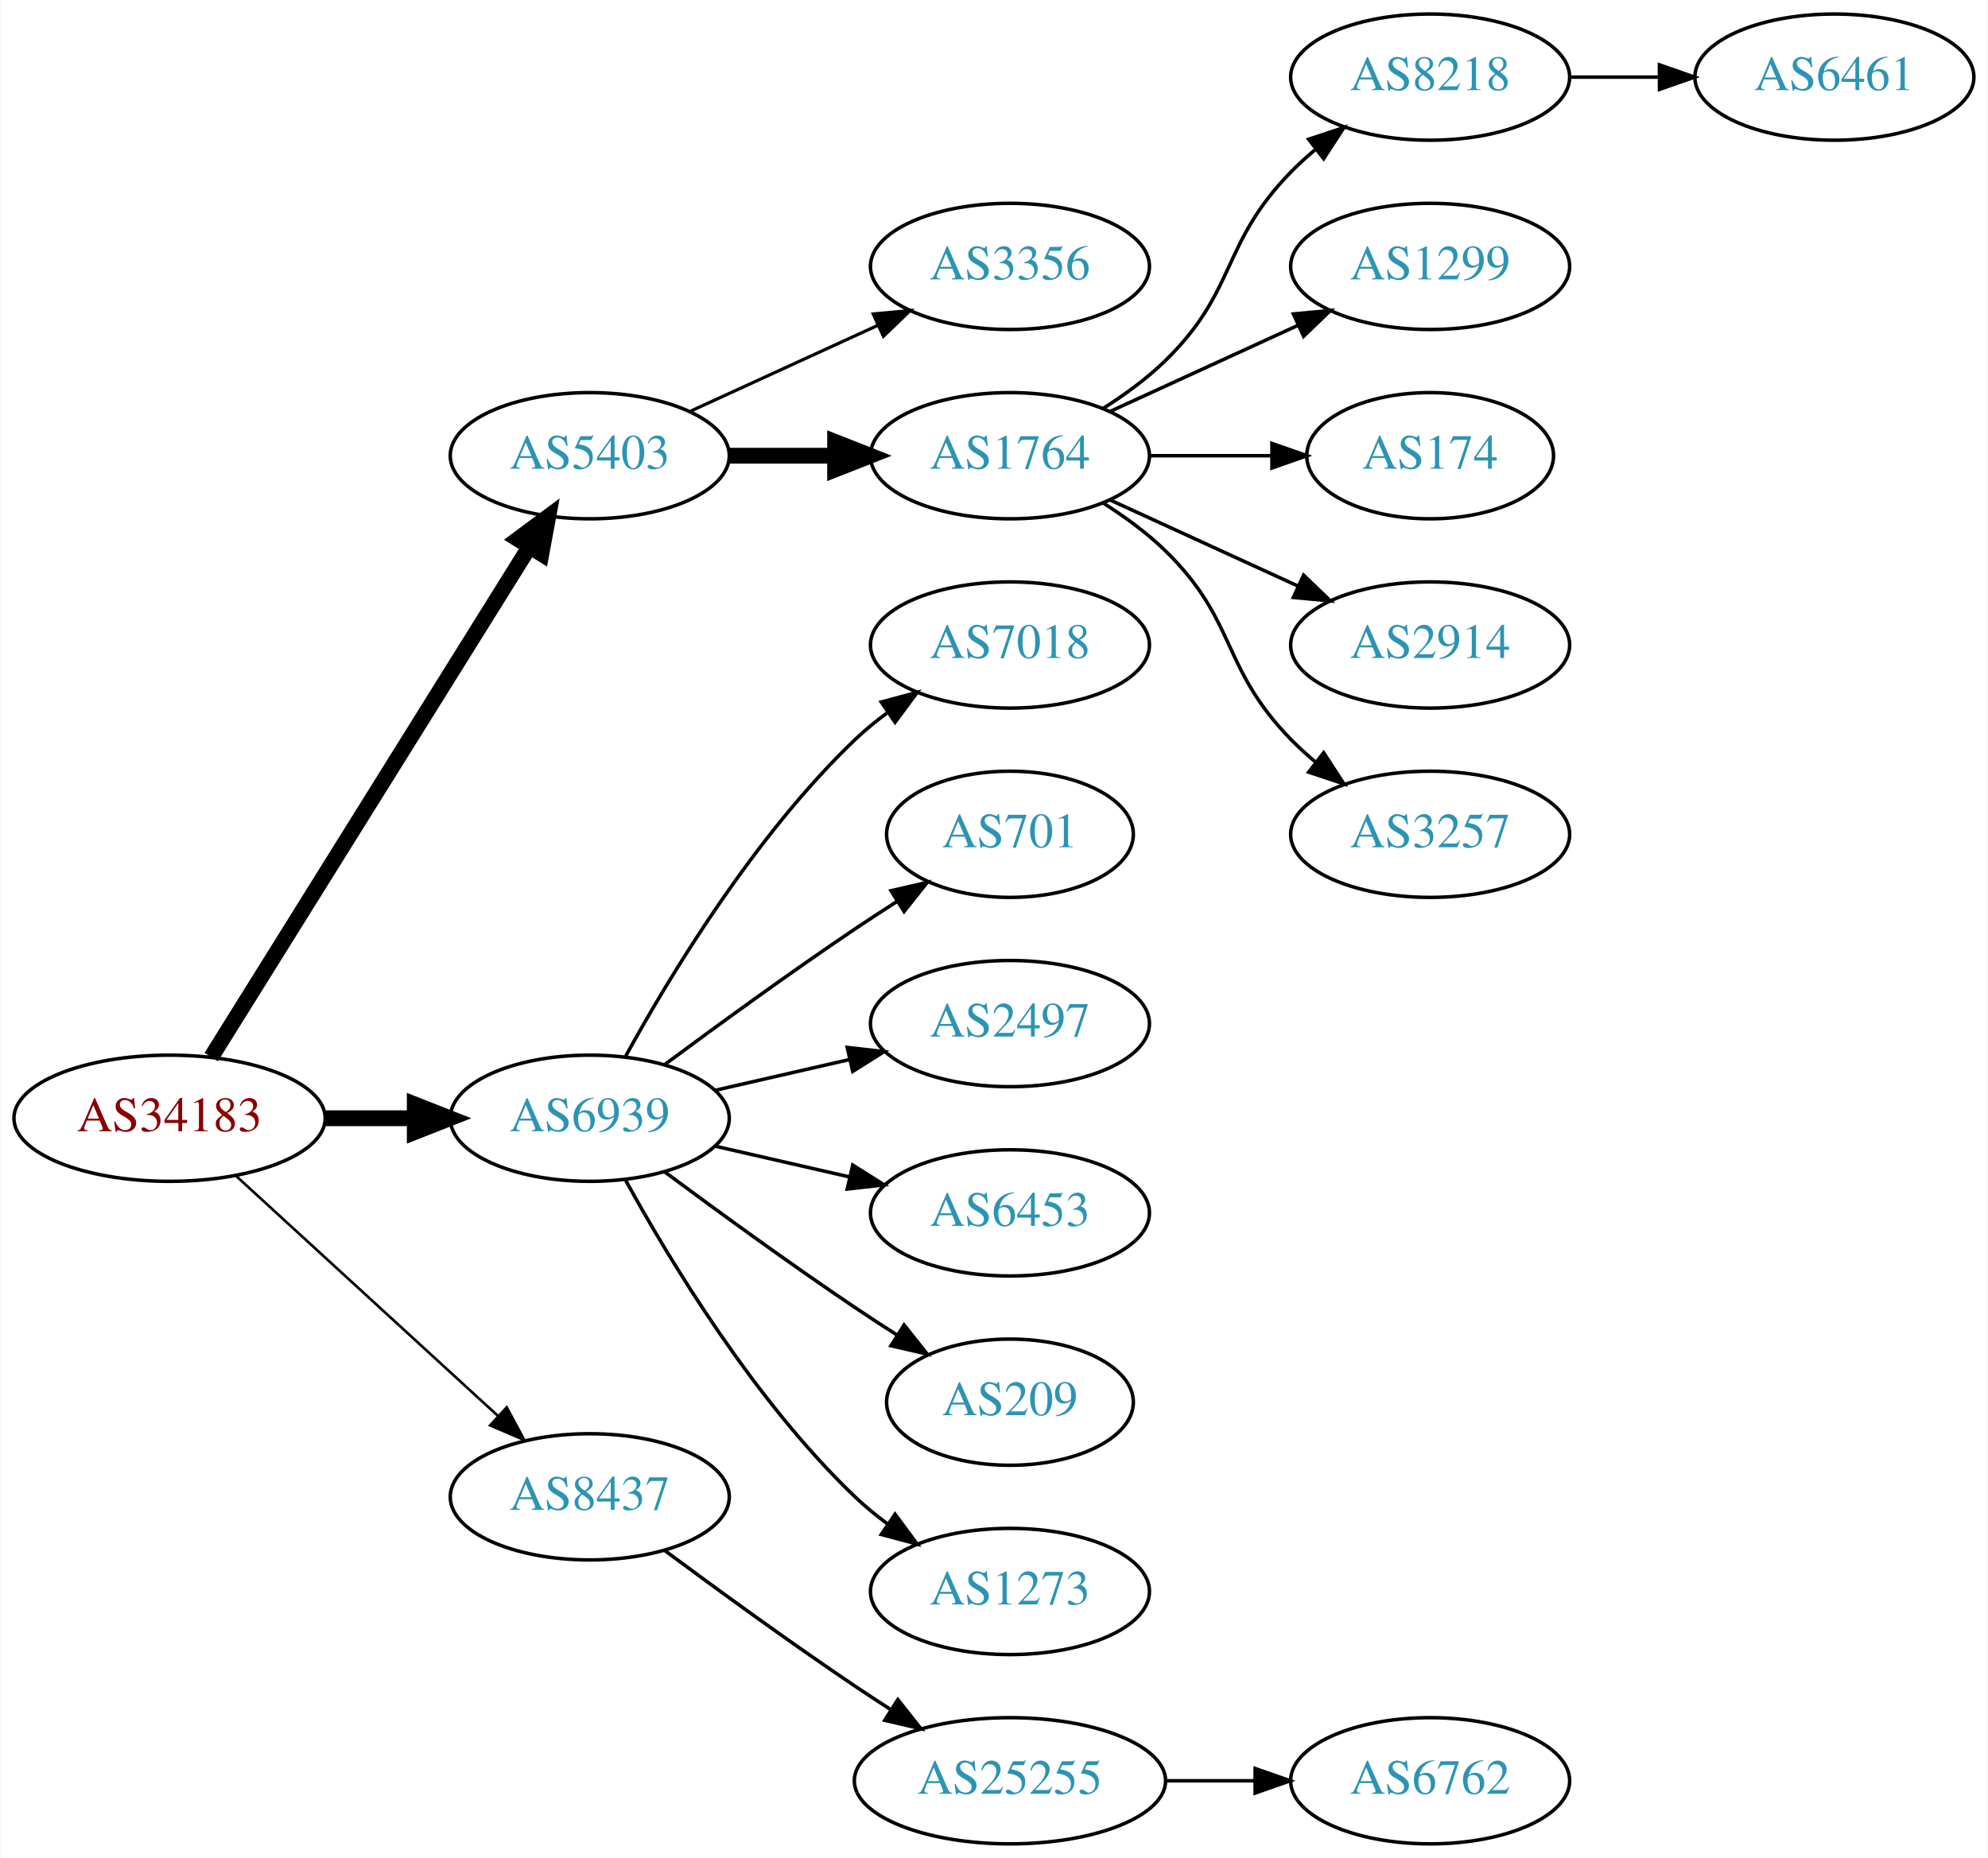
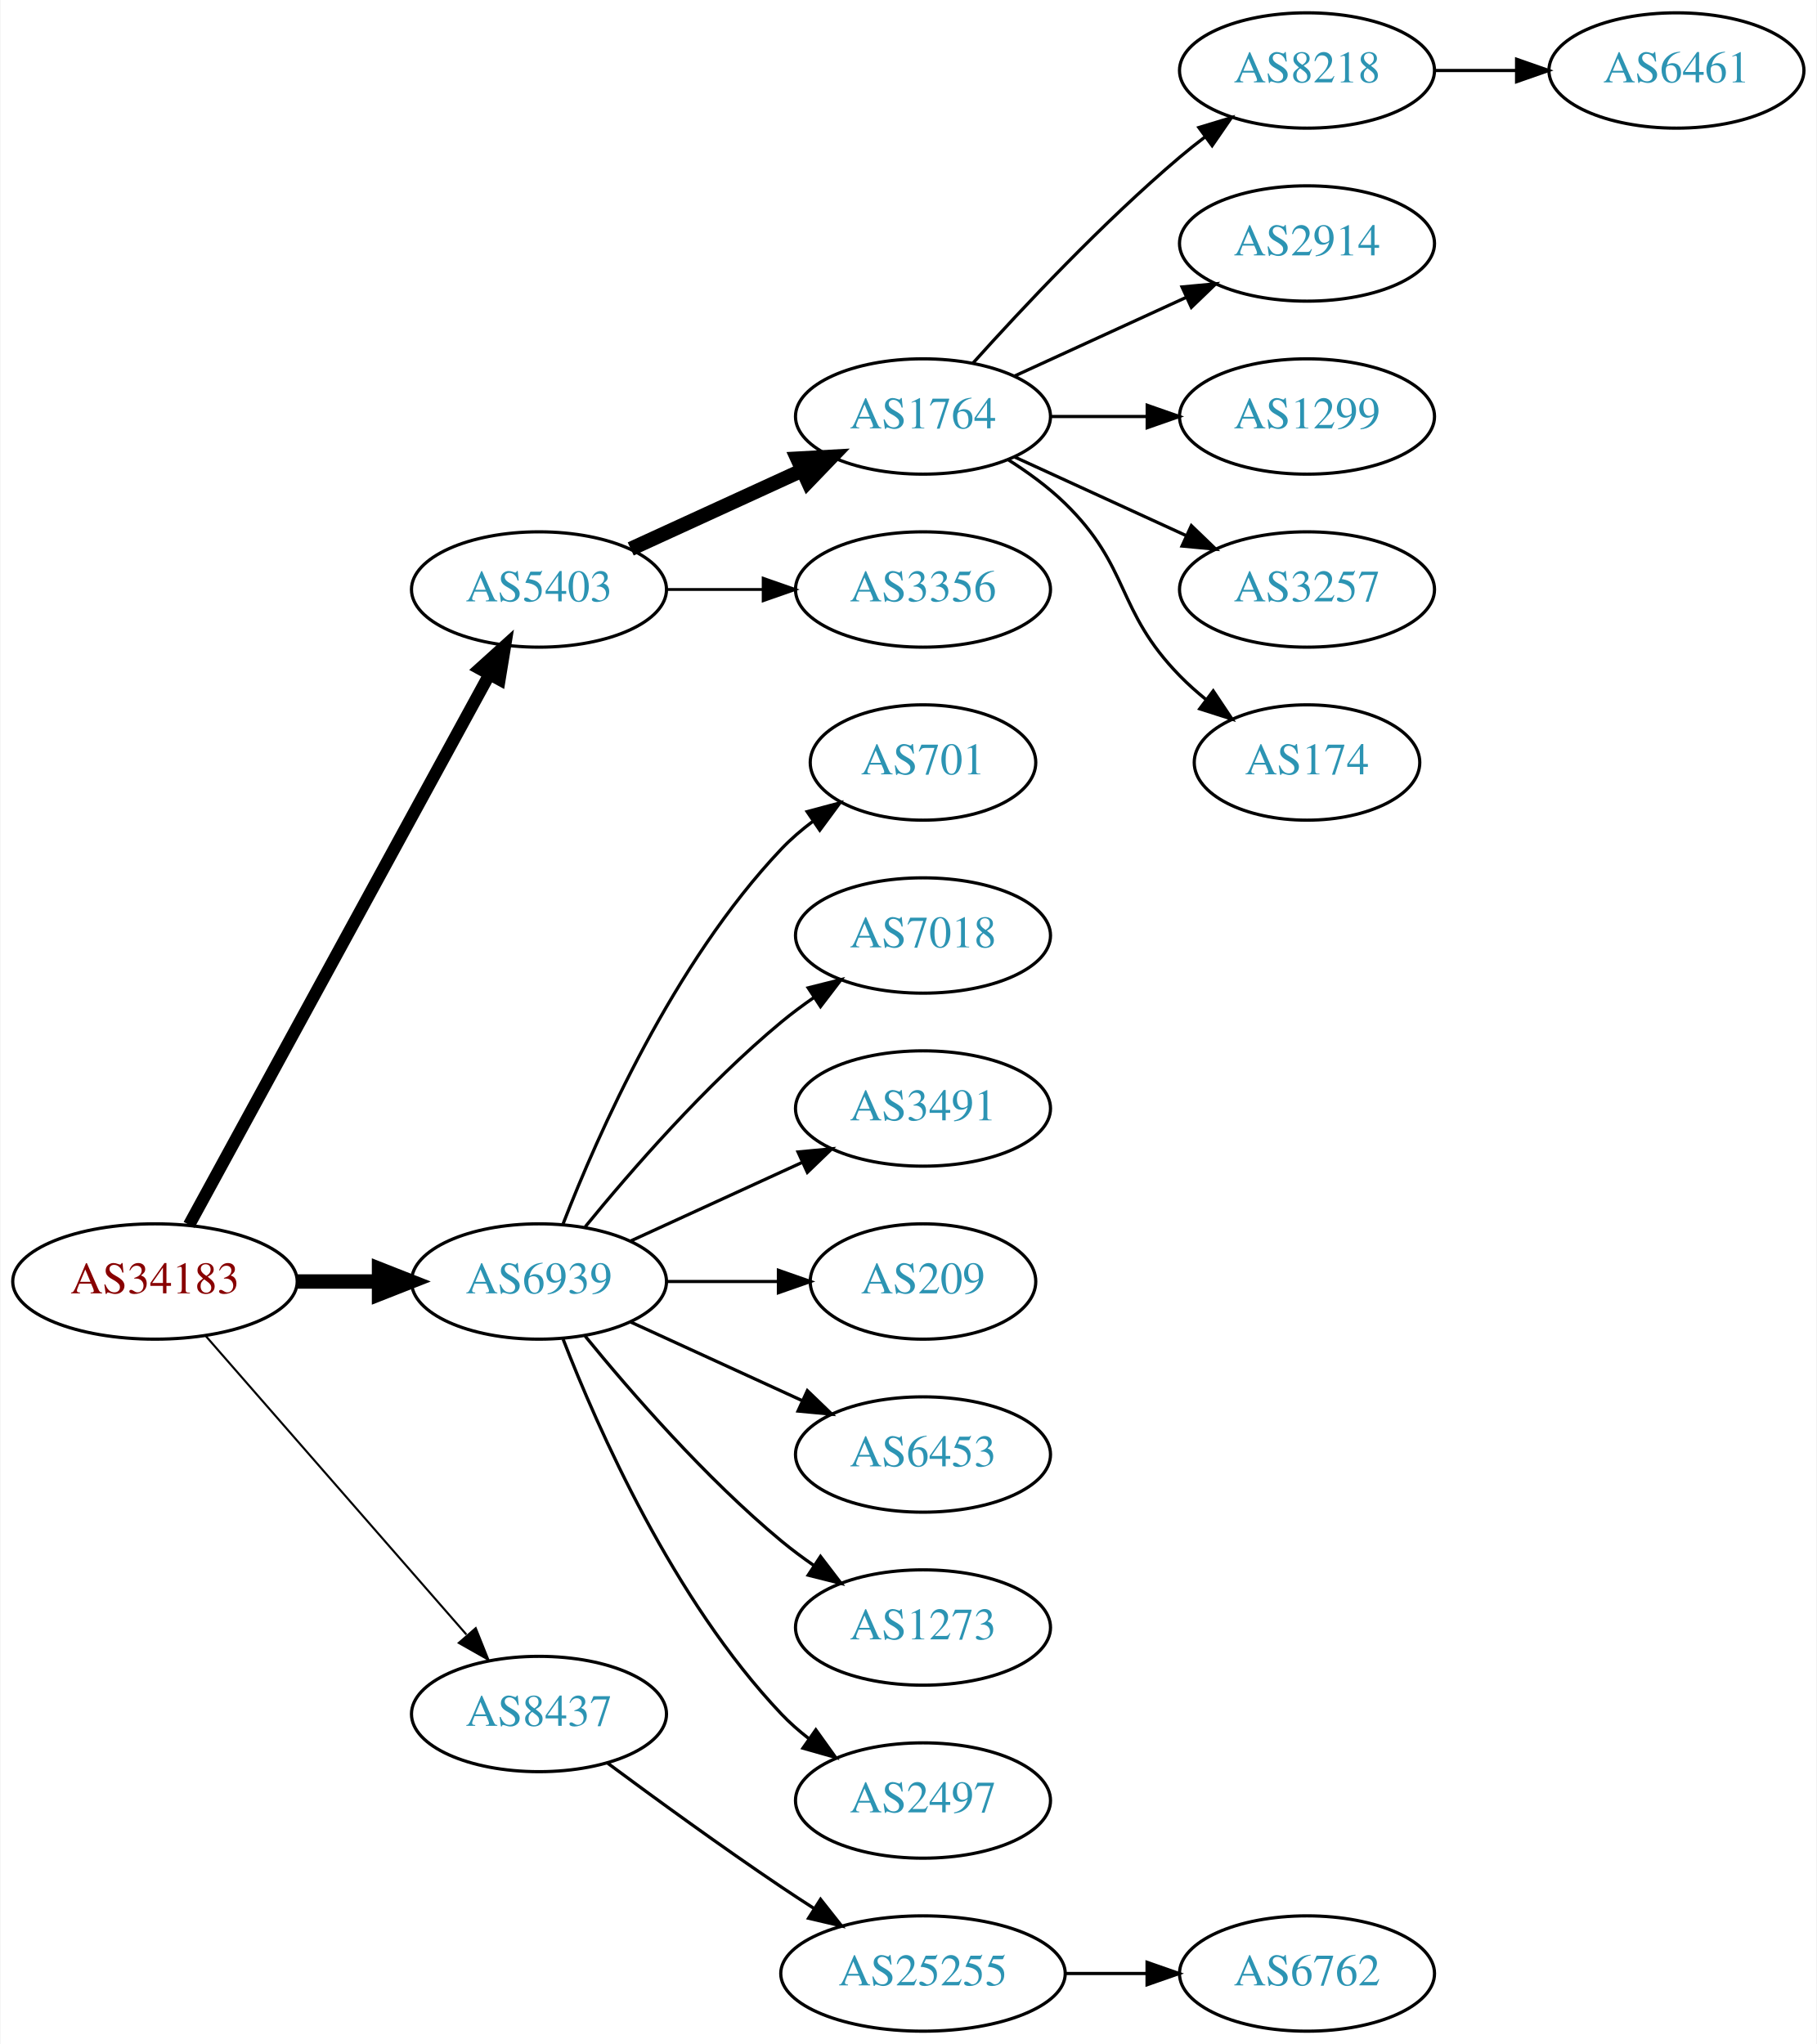
- <svg xmlns="http://www.w3.org/2000/svg" xmlns:xlink="http://www.w3.org/1999/xlink" width="567pt" height="530pt" viewBox="0.00 0.00 566.66 530.00">
-   <g id="graph0" class="graph" transform="scale(1 1) rotate(0) translate(4 526)">
-     <polygon fill="white" stroke="none" points="-4,4 -4,-526 562.663,-526 562.663,4 -4,4" />
+ <svg xmlns="http://www.w3.org/2000/svg" xmlns:xlink="http://www.w3.org/1999/xlink" width="567pt" height="638pt" viewBox="0.00 0.00 566.66 638.00">
+   <g id="graph0" class="graph" transform="scale(1 1) rotate(0) translate(4 634)">
+     <polygon fill="white" stroke="none" points="-4,4 -4,-634 562.663,-634 562.663,4 -4,4" />
    <g id="node1" class="node">
      <g id="a_node1">
        <a xlink:href="/asn/34183" xlink:title="AS34183 ~ AUSTRIA [AT]">
-           <ellipse fill="#ffffff" stroke="black" cx="44.196" cy="-207" rx="44.393" ry="18" />
-           <text text-anchor="middle" x="44.196" y="-203.3" font-family="Times,serif" font-size="14.00" fill="#880000">AS34183</text>
+           <ellipse fill="#ffffff" stroke="black" cx="44.196" cy="-234" rx="44.393" ry="18" />
+           <text text-anchor="middle" x="44.196" y="-230.3" font-family="Times,serif" font-size="14.00" fill="#880000">AS34183</text>
        </a>
      </g>
    </g>
    <g id="node2" class="node">
      <g id="a_node2">
        <a xlink:href="/asn/5403" xlink:title="AS5403 ~ AS5403 [AT]">
-           <ellipse fill="#ffffff" stroke="black" cx="164.039" cy="-396" rx="39.794" ry="18" />
-           <text text-anchor="middle" x="164.039" y="-392.3" font-family="Times,serif" font-size="14.00" fill="#2c94b3">AS5403</text>
+           <ellipse fill="#ffffff" stroke="black" cx="164.039" cy="-450" rx="39.794" ry="18" />
+           <text text-anchor="middle" x="164.039" y="-446.3" font-family="Times,serif" font-size="14.00" fill="#2c94b3">AS5403</text>
        </a>
      </g>
    </g>
    <g id="edge1" class="edge">
-       <path fill="none" stroke="black" stroke-width="4.5" d="M56.071,-224.442C76.855,-257.775 122.315,-330.686 146.744,-369.866" />
-       <polygon fill="black" stroke="black" stroke-width="4.5" points="143.558,-372.198 152.19,-378.6 150.24,-368.031 143.558,-372.198" />
+       <path fill="none" stroke="black" stroke-width="3.857" d="M54.84,-251.676C75.521,-289.584 124.234,-378.873 148.613,-423.559" />
+       <polygon fill="black" stroke="black" stroke-width="3.857" points="145.565,-425.28 153.427,-432.383 151.71,-421.928 145.565,-425.28" />
    </g>
    <g id="node3" class="node">
      <g id="a_node3">
        <a xlink:href="/asn/6939" xlink:title="AS6939 ~ Hurricane Electric LLC [US]">
-           <ellipse fill="#ffffff" stroke="black" cx="164.039" cy="-207" rx="39.794" ry="18" />
-           <text text-anchor="middle" x="164.039" y="-203.3" font-family="Times,serif" font-size="14.00" fill="#2c94b3">AS6939</text>
+           <ellipse fill="#ffffff" stroke="black" cx="164.039" cy="-234" rx="39.794" ry="18" />
+           <text text-anchor="middle" x="164.039" y="-230.3" font-family="Times,serif" font-size="14.00" fill="#2c94b3">AS6939</text>
        </a>
      </g>
    </g>
    <g id="edge2" class="edge">
-       <path fill="none" stroke="black" stroke-width="4.5" d="M88.407,-207C96.72,-207 105.482,-207 113.965,-207" />
-       <polygon fill="black" stroke="black" stroke-width="4.5" points="114.123,-210.938 124.123,-207 114.123,-203.063 114.123,-210.938" />
+       <path fill="none" stroke="black" stroke-width="4.5" d="M88.407,-234C96.72,-234 105.482,-234 113.965,-234" />
+       <polygon fill="black" stroke="black" stroke-width="4.5" points="114.123,-237.938 124.123,-234 114.123,-230.063 114.123,-237.938" />
    </g>
    <g id="node4" class="node">
      <g id="a_node4">
        <a xlink:href="/asn/8437" xlink:title="AS8437 ~ Hutchison Drei Austria GmbH [AT]">
          <ellipse fill="#ffffff" stroke="black" cx="164.039" cy="-99" rx="39.794" ry="18" />
          <text text-anchor="middle" x="164.039" y="-95.3" font-family="Times,serif" font-size="14.00" fill="#2c94b3">AS8437</text>
        </a>
      </g>
    </g>
    <g id="edge3" class="edge">
-       <path fill="none" stroke="black" stroke-width="0.75" d="M63.094,-190.597C83.022,-172.333 115.38,-142.678 137.857,-122.079" />
-       <polygon fill="black" stroke="black" stroke-width="0.75" points="140.351,-124.54 145.359,-115.203 135.622,-119.38 140.351,-124.54" />
+       <path fill="none" stroke="black" stroke-width="0.643" d="M60.121,-216.902C80.663,-193.369 117.782,-150.845 141.379,-123.813" />
+       <polygon fill="black" stroke="black" stroke-width="0.643" points="144.296,-125.794 148.235,-115.959 139.022,-121.191 144.296,-125.794" />
    </g>
    <g id="node5" class="node">
      <g id="a_node5">
+         <a xlink:href="/asn/1764" xlink:title="AS1764 ~ NEXTLAYER-AS [AT]">
+           <ellipse fill="#ffffff" stroke="black" cx="283.881" cy="-504" rx="39.794" ry="18" />
+           <text text-anchor="middle" x="283.881" y="-500.3" font-family="Times,serif" font-size="14.00" fill="#2c94b3">AS1764</text>
+         </a>
+       </g>
+     </g>
+     <g id="edge4" class="edge">
+       <path fill="none" stroke="black" stroke-width="4.5" d="M192.667,-462.661C208.624,-469.973 228.895,-479.261 246.178,-487.181" />
+       <polygon fill="black" stroke="black" stroke-width="4.5" points="244.694,-490.832 255.425,-491.419 247.975,-483.673 244.694,-490.832" />
+     </g>
+     <g id="node6" class="node">
+       <g id="a_node6">
        <a xlink:href="/asn/3356" xlink:title="AS3356 ~ Level 3 Parent, LLC [US]">
          <ellipse fill="#ffffff" stroke="black" cx="283.881" cy="-450" rx="39.794" ry="18" />
          <text text-anchor="middle" x="283.881" y="-446.3" font-family="Times,serif" font-size="14.00" fill="#2c94b3">AS3356</text>
        </a>
      </g>
    </g>
-     <g id="edge4" class="edge">
-       <path fill="none" stroke="black" stroke-width="0.9" d="M192.667,-408.661C208.624,-415.973 228.895,-425.261 246.178,-433.181" />
-       <polygon fill="black" stroke="black" stroke-width="0.9" points="244.876,-436.435 255.425,-437.419 247.793,-430.071 244.876,-436.435" />
-     </g>
-     <g id="node6" class="node">
-       <g id="a_node6">
-         <a xlink:href="/asn/1764" xlink:title="AS1764 ~ NEXTLAYER-AS [AT]">
-           <ellipse fill="#ffffff" stroke="black" cx="283.881" cy="-396" rx="39.794" ry="18" />
-           <text text-anchor="middle" x="283.881" y="-392.3" font-family="Times,serif" font-size="14.00" fill="#2c94b3">AS1764</text>
-         </a>
-       </g>
-     </g>
    <g id="edge5" class="edge">
-       <path fill="none" stroke="black" stroke-width="4.5" d="M203.951,-396C213.505,-396 223.854,-396 233.817,-396" />
-       <polygon fill="black" stroke="black" stroke-width="4.5" points="234.009,-399.938 244.009,-396 234.009,-392.063 234.009,-399.938" />
+       <path fill="none" stroke="black" stroke-width="0.9" d="M203.951,-450C213.505,-450 223.854,-450 233.817,-450" />
+       <polygon fill="black" stroke="black" stroke-width="0.9" points="234.009,-453.5 244.009,-450 234.009,-446.5 234.009,-453.5" />
    </g>
    <g id="node13" class="node">
      <g id="a_node13">
+         <a xlink:href="/asn/701" xlink:title="AS701 ~ UUNET [US]">
+           <ellipse fill="#ffffff" stroke="black" cx="283.881" cy="-396" rx="35.194" ry="18" />
+           <text text-anchor="middle" x="283.881" y="-392.3" font-family="Times,serif" font-size="14.00" fill="#2c94b3">AS701</text>
+         </a>
+       </g>
+     </g>
+     <g id="edge12" class="edge">
+       <path fill="none" stroke="black" d="M171.562,-251.994C182.312,-279.728 205.969,-333.429 239.685,-369 242.628,-372.105 246.001,-375.001 249.537,-377.655" />
+       <polygon fill="black" stroke="black" points="247.722,-380.654 257.956,-383.397 251.666,-374.871 247.722,-380.654" />
+     </g>
+     <g id="node14" class="node">
+       <g id="a_node14">
        <a xlink:href="/asn/7018" xlink:title="AS7018 ~ AT&amp;T Services, Inc. [US]">
          <ellipse fill="#ffffff" stroke="black" cx="283.881" cy="-342" rx="39.794" ry="18" />
          <text text-anchor="middle" x="283.881" y="-338.3" font-family="Times,serif" font-size="14.00" fill="#2c94b3">AS7018</text>
        </a>
      </g>
    </g>
-     <g id="edge12" class="edge">
-       <path fill="none" stroke="black" d="M174.28,-224.713C186.825,-247.561 211.002,-287.611 239.685,-315 242.553,-317.739 245.742,-320.347 249.051,-322.785" />
-       <polygon fill="black" stroke="black" points="247.175,-325.742 257.411,-328.477 251.114,-319.956 247.175,-325.742" />
-     </g>
-     <g id="node14" class="node">
-       <g id="a_node14">
-         <a xlink:href="/asn/701" xlink:title="AS701 ~ UUNET [US]">
-           <ellipse fill="#ffffff" stroke="black" cx="283.881" cy="-288" rx="35.194" ry="18" />
-           <text text-anchor="middle" x="283.881" y="-284.3" font-family="Times,serif" font-size="14.00" fill="#2c94b3">AS701</text>
-         </a>
-       </g>
-     </g>
    <g id="edge13" class="edge">
-       <path fill="none" stroke="black" d="M185.369,-222.277C200.231,-233.304 220.976,-248.407 239.685,-261 243.502,-263.569 247.552,-266.21 251.583,-268.786" />
-       <polygon fill="black" stroke="black" points="249.952,-271.895 260.277,-274.271 253.687,-265.975 249.952,-271.895" />
+       <path fill="none" stroke="black" d="M178.458,-251.065C192.572,-268.375 215.987,-295.345 239.685,-315 242.901,-317.668 246.402,-320.27 249.972,-322.741" />
+       <polygon fill="black" stroke="black" points="248.05,-325.666 258.329,-328.236 251.896,-319.817 248.05,-325.666" />
    </g>
    <g id="node15" class="node">
      <g id="a_node15">
-         <a xlink:href="/asn/2497" xlink:title="AS2497 ~ Internet Initiative Japan Inc. [JP]">
-           <ellipse fill="#ffffff" stroke="black" cx="283.881" cy="-234" rx="39.794" ry="18" />
-           <text text-anchor="middle" x="283.881" y="-230.3" font-family="Times,serif" font-size="14.00" fill="#2c94b3">AS2497</text>
+         <a xlink:href="/asn/3491" xlink:title="AS3491 ~ PCCW Global, Inc. [US]">
+           <ellipse fill="#ffffff" stroke="black" cx="283.881" cy="-288" rx="39.794" ry="18" />
+           <text text-anchor="middle" x="283.881" y="-284.3" font-family="Times,serif" font-size="14.00" fill="#2c94b3">AS3491</text>
        </a>
      </g>
    </g>
    <g id="edge14" class="edge">
-       <path fill="none" stroke="black" d="M199.758,-214.955C211.758,-217.704 225.379,-220.825 238.071,-223.733" />
-       <polygon fill="black" stroke="black" points="237.474,-227.187 248.003,-226.009 239.037,-220.364 237.474,-227.187" />
+       <path fill="none" stroke="black" d="M192.667,-246.661C208.624,-253.973 228.895,-263.261 246.178,-271.181" />
+       <polygon fill="black" stroke="black" points="244.876,-274.435 255.425,-275.419 247.793,-268.071 244.876,-274.435" />
    </g>
    <g id="node16" class="node">
      <g id="a_node16">
+         <a xlink:href="/asn/209" xlink:title="AS209 ~ CenturyLink Communications, LLC [US]">
+           <ellipse fill="#ffffff" stroke="black" cx="283.881" cy="-234" rx="35.194" ry="18" />
+           <text text-anchor="middle" x="283.881" y="-230.3" font-family="Times,serif" font-size="14.00" fill="#2c94b3">AS209</text>
+         </a>
+       </g>
+     </g>
+     <g id="edge15" class="edge">
+       <path fill="none" stroke="black" d="M203.951,-234C215.038,-234 227.198,-234 238.58,-234" />
+       <polygon fill="black" stroke="black" points="238.762,-237.5 248.762,-234 238.762,-230.5 238.762,-237.5" />
+     </g>
+     <g id="node17" class="node">
+       <g id="a_node17">
        <a xlink:href="/asn/6453" xlink:title="AS6453 ~ TATA COMMUNICATIONS (AMERICA) INC [US]">
          <ellipse fill="#ffffff" stroke="black" cx="283.881" cy="-180" rx="39.794" ry="18" />
          <text text-anchor="middle" x="283.881" y="-176.3" font-family="Times,serif" font-size="14.00" fill="#2c94b3">AS6453</text>
        </a>
      </g>
    </g>
-     <g id="edge15" class="edge">
-       <path fill="none" stroke="black" d="M199.758,-199.045C211.758,-196.296 225.379,-193.175 238.071,-190.267" />
-       <polygon fill="black" stroke="black" points="239.037,-193.636 248.003,-187.991 237.474,-186.813 239.037,-193.636" />
-     </g>
-     <g id="node17" class="node">
-       <g id="a_node17">
-         <a xlink:href="/asn/209" xlink:title="AS209 ~ CenturyLink Communications, LLC [US]">
-           <ellipse fill="#ffffff" stroke="black" cx="283.881" cy="-126" rx="35.194" ry="18" />
-           <text text-anchor="middle" x="283.881" y="-122.3" font-family="Times,serif" font-size="14.00" fill="#2c94b3">AS209</text>
-         </a>
-       </g>
-     </g>
    <g id="edge16" class="edge">
-       <path fill="none" stroke="black" d="M185.369,-191.723C200.231,-180.696 220.976,-165.593 239.685,-153 243.502,-150.431 247.552,-147.79 251.583,-145.214" />
-       <polygon fill="black" stroke="black" points="253.687,-148.025 260.277,-139.729 249.952,-142.105 253.687,-148.025" />
+       <path fill="none" stroke="black" d="M192.667,-221.339C208.624,-214.027 228.895,-204.739 246.178,-196.819" />
+       <polygon fill="black" stroke="black" points="247.793,-199.929 255.425,-192.581 244.876,-193.565 247.793,-199.929" />
    </g>
    <g id="node18" class="node">
      <g id="a_node18">
        <a xlink:href="/asn/1273" xlink:title="AS1273 ~ Vodafone Group PLC [EU]">
-           <ellipse fill="#ffffff" stroke="black" cx="283.881" cy="-72" rx="39.794" ry="18" />
-           <text text-anchor="middle" x="283.881" y="-68.3" font-family="Times,serif" font-size="14.00" fill="#2c94b3">AS1273</text>
+           <ellipse fill="#ffffff" stroke="black" cx="283.881" cy="-126" rx="39.794" ry="18" />
+           <text text-anchor="middle" x="283.881" y="-122.3" font-family="Times,serif" font-size="14.00" fill="#2c94b3">AS1273</text>
        </a>
      </g>
    </g>
    <g id="edge17" class="edge">
-       <path fill="none" stroke="black" d="M174.28,-189.287C186.825,-166.439 211.002,-126.389 239.685,-99 242.553,-96.261 245.742,-93.653 249.051,-91.215" />
-       <polygon fill="black" stroke="black" points="251.114,-94.044 257.411,-85.523 247.175,-88.258 251.114,-94.044" />
+       <path fill="none" stroke="black" d="M178.458,-216.935C192.572,-199.625 215.987,-172.655 239.685,-153 242.901,-150.332 246.402,-147.73 249.972,-145.259" />
+       <polygon fill="black" stroke="black" points="251.896,-148.183 258.329,-139.764 248.05,-142.334 251.896,-148.183" />
    </g>
    <g id="node19" class="node">
      <g id="a_node19">
+         <a xlink:href="/asn/2497" xlink:title="AS2497 ~ Internet Initiative Japan Inc. [JP]">
+           <ellipse fill="#ffffff" stroke="black" cx="283.881" cy="-72" rx="39.794" ry="18" />
+           <text text-anchor="middle" x="283.881" y="-68.3" font-family="Times,serif" font-size="14.00" fill="#2c94b3">AS2497</text>
+         </a>
+       </g>
+     </g>
+     <g id="edge18" class="edge">
+       <path fill="none" stroke="black" d="M171.562,-216.006C182.312,-188.272 205.969,-134.571 239.685,-99 242.271,-96.272 245.188,-93.706 248.257,-91.323" />
+       <polygon fill="black" stroke="black" points="250.435,-94.07 256.605,-85.457 246.411,-88.342 250.435,-94.07" />
+     </g>
+     <g id="node20" class="node">
+       <g id="a_node20">
        <a xlink:href="/asn/25255" xlink:title="AS25255 ~ ==&gt; TELE2 AUSTRIA &lt;== [AT]">
          <ellipse fill="#ffffff" stroke="black" cx="283.881" cy="-18" rx="44.393" ry="18" />
          <text text-anchor="middle" x="283.881" y="-14.3" font-family="Times,serif" font-size="14.00" fill="#2c94b3">AS25255</text>
        </a>
      </g>
    </g>
-     <g id="edge18" class="edge">
+     <g id="edge19" class="edge">
      <path fill="none" stroke="black" d="M185.369,-83.723C200.231,-72.696 220.976,-57.593 239.685,-45 242.975,-42.785 246.438,-40.518 249.912,-38.285" />
      <polygon fill="black" stroke="black" points="251.909,-41.163 258.479,-32.852 248.16,-35.252 251.909,-41.163" />
    </g>
    <g id="node7" class="node">
      <g id="a_node7">
        <a xlink:href="/asn/8218" xlink:title="AS8218 ~ legacy Neotelecoms [FR]">
-           <ellipse fill="#ffffff" stroke="black" cx="403.724" cy="-504" rx="39.794" ry="18" />
-           <text text-anchor="middle" x="403.724" y="-500.3" font-family="Times,serif" font-size="14.00" fill="#2c94b3">AS8218</text>
+           <ellipse fill="#ffffff" stroke="black" cx="403.724" cy="-612" rx="39.794" ry="18" />
+           <text text-anchor="middle" x="403.724" y="-608.3" font-family="Times,serif" font-size="14.00" fill="#2c94b3">AS8218</text>
        </a>
      </g>
    </g>
    <g id="edge6" class="edge">
-       <path fill="none" stroke="black" d="M310.41,-409.462C316.573,-413.362 322.875,-417.948 328.077,-423 348.771,-443.094 343.905,-456.383 364.077,-477 366.17,-479.139 368.453,-481.218 370.83,-483.21" />
-       <polygon fill="black" stroke="black" points="369.074,-486.275 379.13,-489.611 373.349,-480.732 369.074,-486.275" />
+       <path fill="none" stroke="black" d="M299.527,-520.725C314.828,-537.765 339.925,-564.523 364.077,-585 366.574,-587.117 369.235,-589.232 371.946,-591.293" />
+       <polygon fill="black" stroke="black" points="369.983,-594.194 380.123,-597.266 374.112,-588.541 369.983,-594.194" />
    </g>
    <g id="node8" class="node">
      <g id="a_node8">
-         <a xlink:href="/asn/1299" xlink:title="AS1299 ~ Telia Carrier [EU]">
-           <ellipse fill="#ffffff" stroke="black" cx="403.724" cy="-450" rx="39.794" ry="18" />
-           <text text-anchor="middle" x="403.724" y="-446.3" font-family="Times,serif" font-size="14.00" fill="#2c94b3">AS1299</text>
+         <a xlink:href="/asn/2914" xlink:title="AS2914 ~ NTT America, Inc. [US]">
+           <ellipse fill="#ffffff" stroke="black" cx="403.724" cy="-558" rx="39.794" ry="18" />
+           <text text-anchor="middle" x="403.724" y="-554.3" font-family="Times,serif" font-size="14.00" fill="#2c94b3">AS2914</text>
        </a>
      </g>
    </g>
    <g id="edge7" class="edge">
-       <path fill="none" stroke="black" d="M312.51,-408.661C328.467,-415.973 348.738,-425.261 366.02,-433.181" />
-       <polygon fill="black" stroke="black" points="364.719,-436.435 375.268,-437.419 367.635,-430.071 364.719,-436.435" />
+       <path fill="none" stroke="black" d="M312.51,-516.661C328.467,-523.973 348.738,-533.261 366.02,-541.181" />
+       <polygon fill="black" stroke="black" points="364.719,-544.435 375.268,-545.419 367.635,-538.071 364.719,-544.435" />
    </g>
    <g id="node9" class="node">
      <g id="a_node9">
+         <a xlink:href="/asn/1299" xlink:title="AS1299 ~ Telia Carrier [EU]">
+           <ellipse fill="#ffffff" stroke="black" cx="403.724" cy="-504" rx="39.794" ry="18" />
+           <text text-anchor="middle" x="403.724" y="-500.3" font-family="Times,serif" font-size="14.00" fill="#2c94b3">AS1299</text>
+         </a>
+       </g>
+     </g>
+     <g id="edge8" class="edge">
+       <path fill="none" stroke="black" d="M323.794,-504C333.347,-504 343.697,-504 353.659,-504" />
+       <polygon fill="black" stroke="black" points="353.852,-507.5 363.852,-504 353.852,-500.5 353.852,-507.5" />
+     </g>
+     <g id="node10" class="node">
+       <g id="a_node10">
+         <a xlink:href="/asn/3257" xlink:title="AS3257 ~ GTT [DE]">
+           <ellipse fill="#ffffff" stroke="black" cx="403.724" cy="-450" rx="39.794" ry="18" />
+           <text text-anchor="middle" x="403.724" y="-446.3" font-family="Times,serif" font-size="14.00" fill="#2c94b3">AS3257</text>
+         </a>
+       </g>
+     </g>
+     <g id="edge9" class="edge">
+       <path fill="none" stroke="black" d="M312.51,-491.339C328.467,-484.027 348.738,-474.739 366.02,-466.819" />
+       <polygon fill="black" stroke="black" points="367.635,-469.929 375.268,-462.581 364.719,-463.565 367.635,-469.929" />
+     </g>
+     <g id="node11" class="node">
+       <g id="a_node11">
        <a xlink:href="/asn/174" xlink:title="AS174 ~ Cogent Communications [US]">
          <ellipse fill="#ffffff" stroke="black" cx="403.724" cy="-396" rx="35.194" ry="18" />
          <text text-anchor="middle" x="403.724" y="-392.3" font-family="Times,serif" font-size="14.00" fill="#2c94b3">AS174</text>
        </a>
      </g>
    </g>
-     <g id="edge8" class="edge">
-       <path fill="none" stroke="black" d="M323.794,-396C334.881,-396 347.04,-396 358.422,-396" />
-       <polygon fill="black" stroke="black" points="358.604,-399.5 368.604,-396 358.604,-392.5 358.604,-399.5" />
-     </g>
-     <g id="node10" class="node">
-       <g id="a_node10">
-         <a xlink:href="/asn/2914" xlink:title="AS2914 ~ NTT America, Inc. [US]">
-           <ellipse fill="#ffffff" stroke="black" cx="403.724" cy="-342" rx="39.794" ry="18" />
-           <text text-anchor="middle" x="403.724" y="-338.3" font-family="Times,serif" font-size="14.00" fill="#2c94b3">AS2914</text>
-         </a>
-       </g>
-     </g>
-     <g id="edge9" class="edge">
-       <path fill="none" stroke="black" d="M312.51,-383.339C328.467,-376.027 348.738,-366.739 366.02,-358.819" />
-       <polygon fill="black" stroke="black" points="367.635,-361.929 375.268,-354.581 364.719,-355.565 367.635,-361.929" />
-     </g>
-     <g id="node11" class="node">
-       <g id="a_node11">
-         <a xlink:href="/asn/3257" xlink:title="AS3257 ~ GTT [DE]">
-           <ellipse fill="#ffffff" stroke="black" cx="403.724" cy="-288" rx="39.794" ry="18" />
-           <text text-anchor="middle" x="403.724" y="-284.3" font-family="Times,serif" font-size="14.00" fill="#2c94b3">AS3257</text>
-         </a>
-       </g>
-     </g>
    <g id="edge10" class="edge">
-       <path fill="none" stroke="black" d="M310.41,-382.538C316.573,-378.638 322.875,-374.052 328.077,-369 348.771,-348.906 343.905,-335.617 364.077,-315 366.17,-312.861 368.453,-310.782 370.83,-308.79" />
-       <polygon fill="black" stroke="black" points="373.349,-311.268 379.13,-302.389 369.074,-305.725 373.349,-311.268" />
+       <path fill="none" stroke="black" d="M310.41,-490.538C316.573,-486.638 322.875,-482.052 328.077,-477 348.771,-456.906 343.905,-443.617 364.077,-423 366.556,-420.466 369.303,-418.017 372.156,-415.696" />
+       <polygon fill="black" stroke="black" points="374.458,-418.343 380.341,-409.532 370.247,-412.752 374.458,-418.343" />
    </g>
    <g id="node12" class="node">
      <g id="a_node12">
        <a xlink:href="/asn/6461" xlink:title="AS6461 ~ Zayo Bandwidth [US]">
-           <ellipse fill="#ffffff" stroke="black" cx="519.017" cy="-504" rx="39.794" ry="18" />
-           <text text-anchor="middle" x="519.017" y="-500.3" font-family="Times,serif" font-size="14.00" fill="#2c94b3">AS6461</text>
+           <ellipse fill="#ffffff" stroke="black" cx="519.017" cy="-612" rx="39.794" ry="18" />
+           <text text-anchor="middle" x="519.017" y="-608.3" font-family="Times,serif" font-size="14.00" fill="#2c94b3">AS6461</text>
        </a>
      </g>
    </g>
    <g id="edge11" class="edge">
-       <path fill="none" stroke="black" d="M443.396,-504C451.599,-504 460.363,-504 468.895,-504" />
-       <polygon fill="black" stroke="black" points="469.134,-507.5 479.134,-504 469.134,-500.5 469.134,-507.5" />
-     </g>
-     <g id="node20" class="node">
-       <g id="a_node20">
+       <path fill="none" stroke="black" d="M443.396,-612C451.599,-612 460.363,-612 468.895,-612" />
+       <polygon fill="black" stroke="black" points="469.134,-615.5 479.134,-612 469.134,-608.5 469.134,-615.5" />
+     </g>
+     <g id="node21" class="node">
+       <g id="a_node21">
        <a xlink:href="/asn/6762" xlink:title="AS6762 ~ TELECOM ITALIA SPARKLE S.p.A. [IT]">
          <ellipse fill="#ffffff" stroke="black" cx="403.724" cy="-18" rx="39.794" ry="18" />
          <text text-anchor="middle" x="403.724" y="-14.3" font-family="Times,serif" font-size="14.00" fill="#2c94b3">AS6762</text>
        </a>
      </g>
    </g>
-     <g id="edge19" class="edge">
+     <g id="edge20" class="edge">
      <path fill="none" stroke="black" d="M328.092,-18C336.405,-18 345.168,-18 353.65,-18" />
      <polygon fill="black" stroke="black" points="353.809,-21.5 363.809,-18 353.809,-14.5 353.809,-21.5" />
    </g>
  </g>
</svg>
